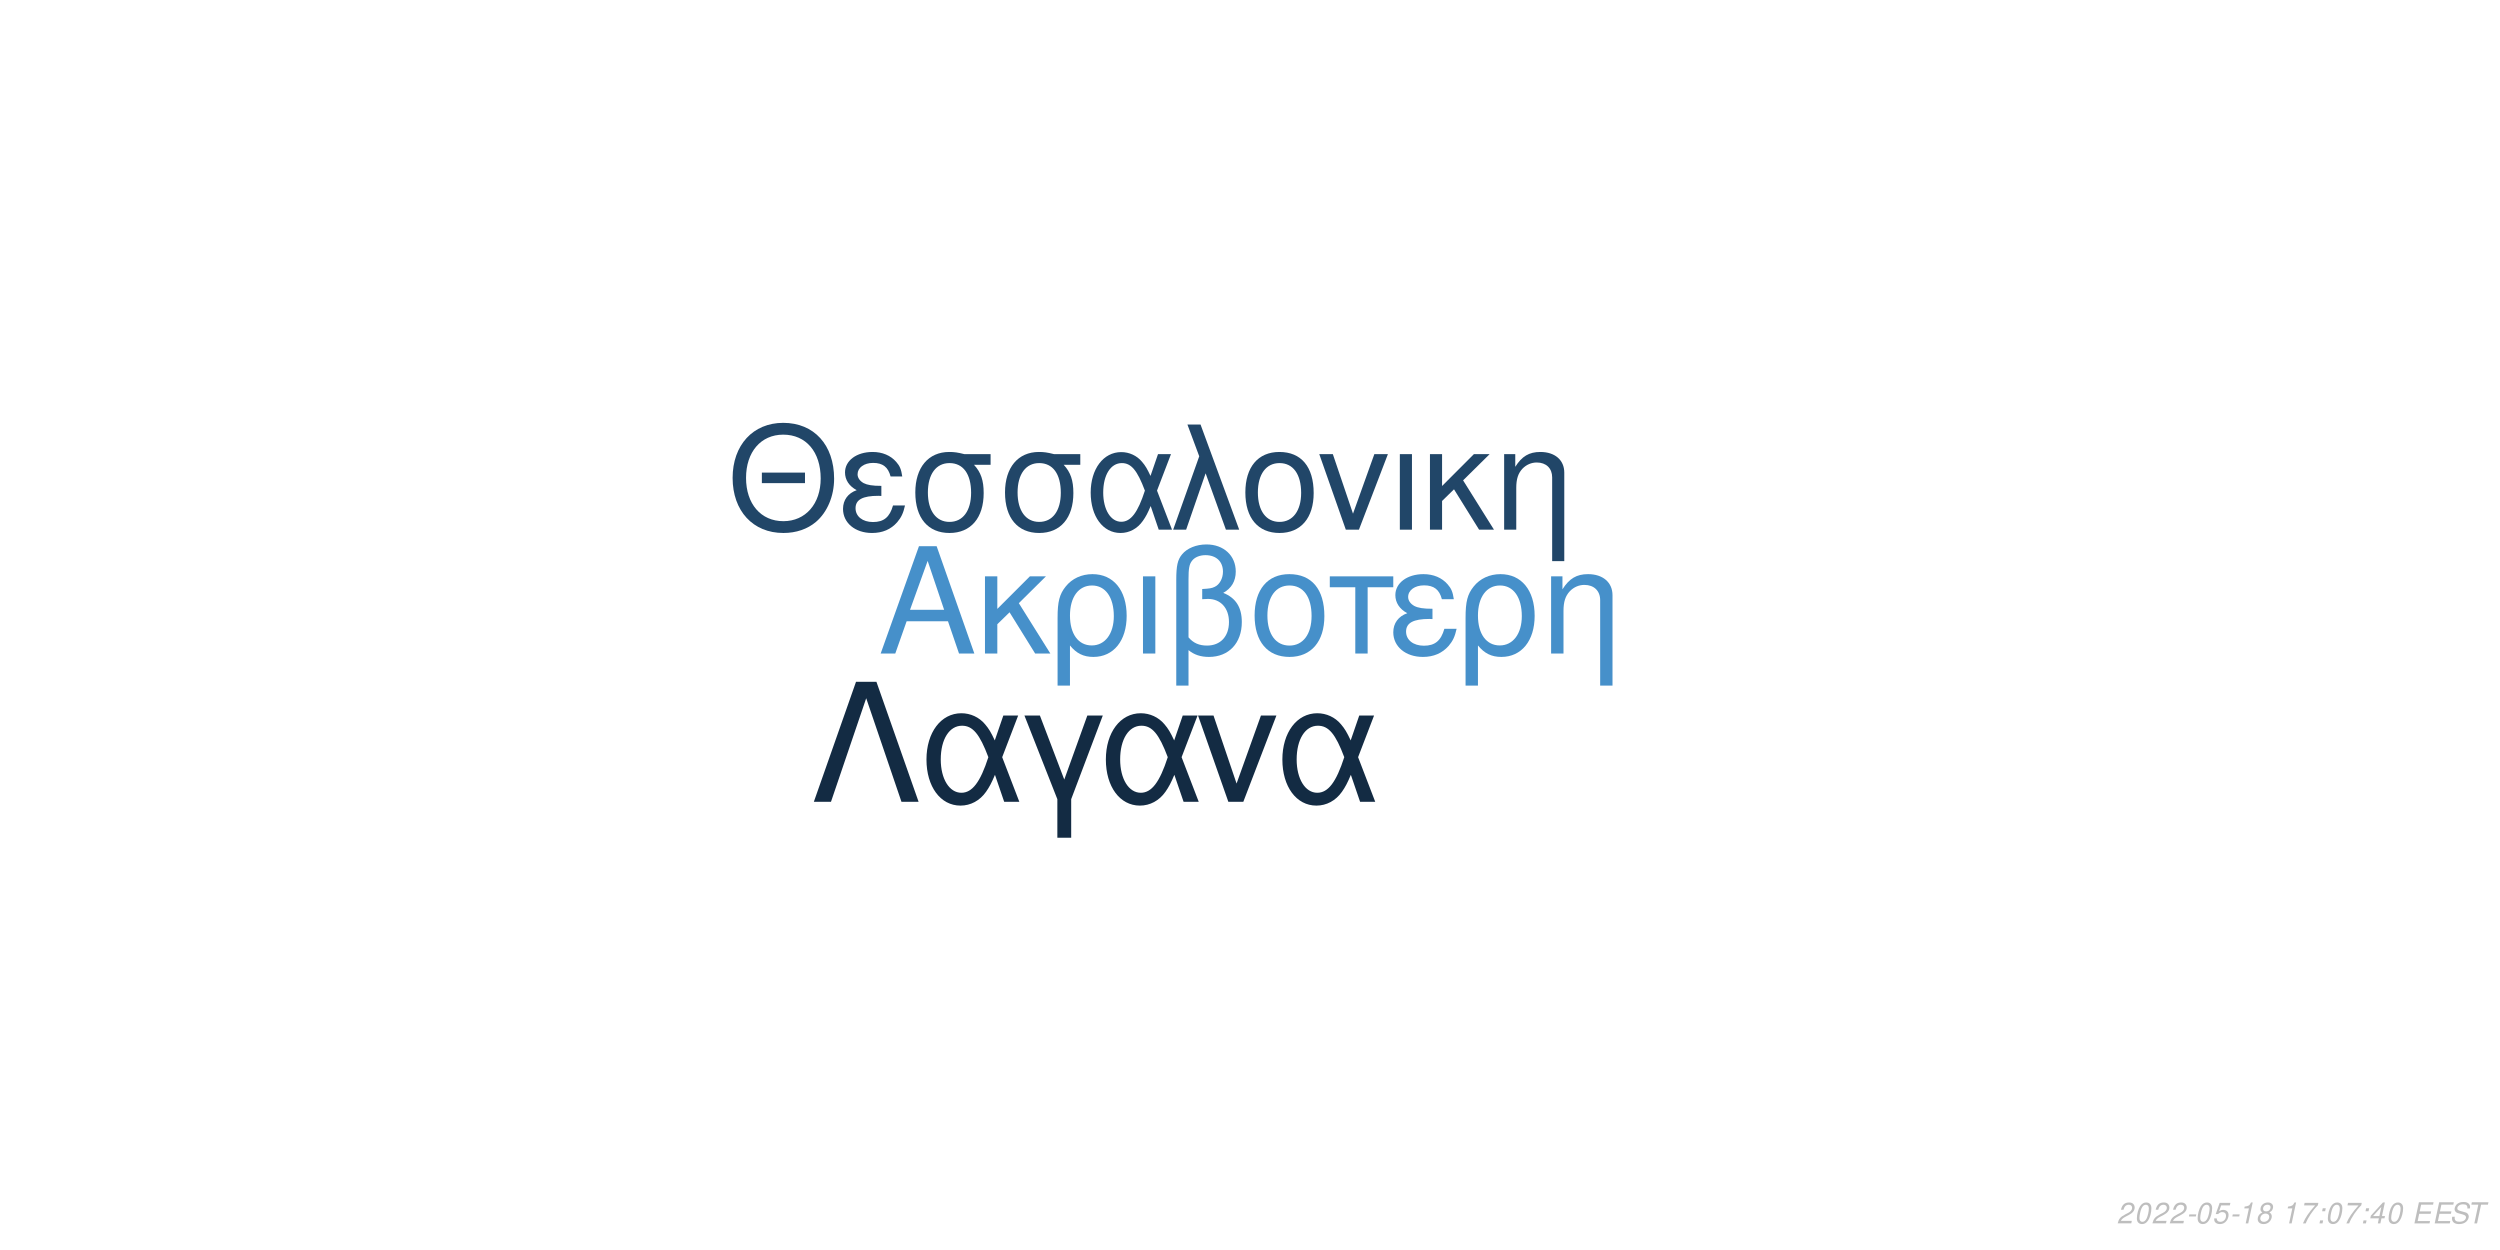
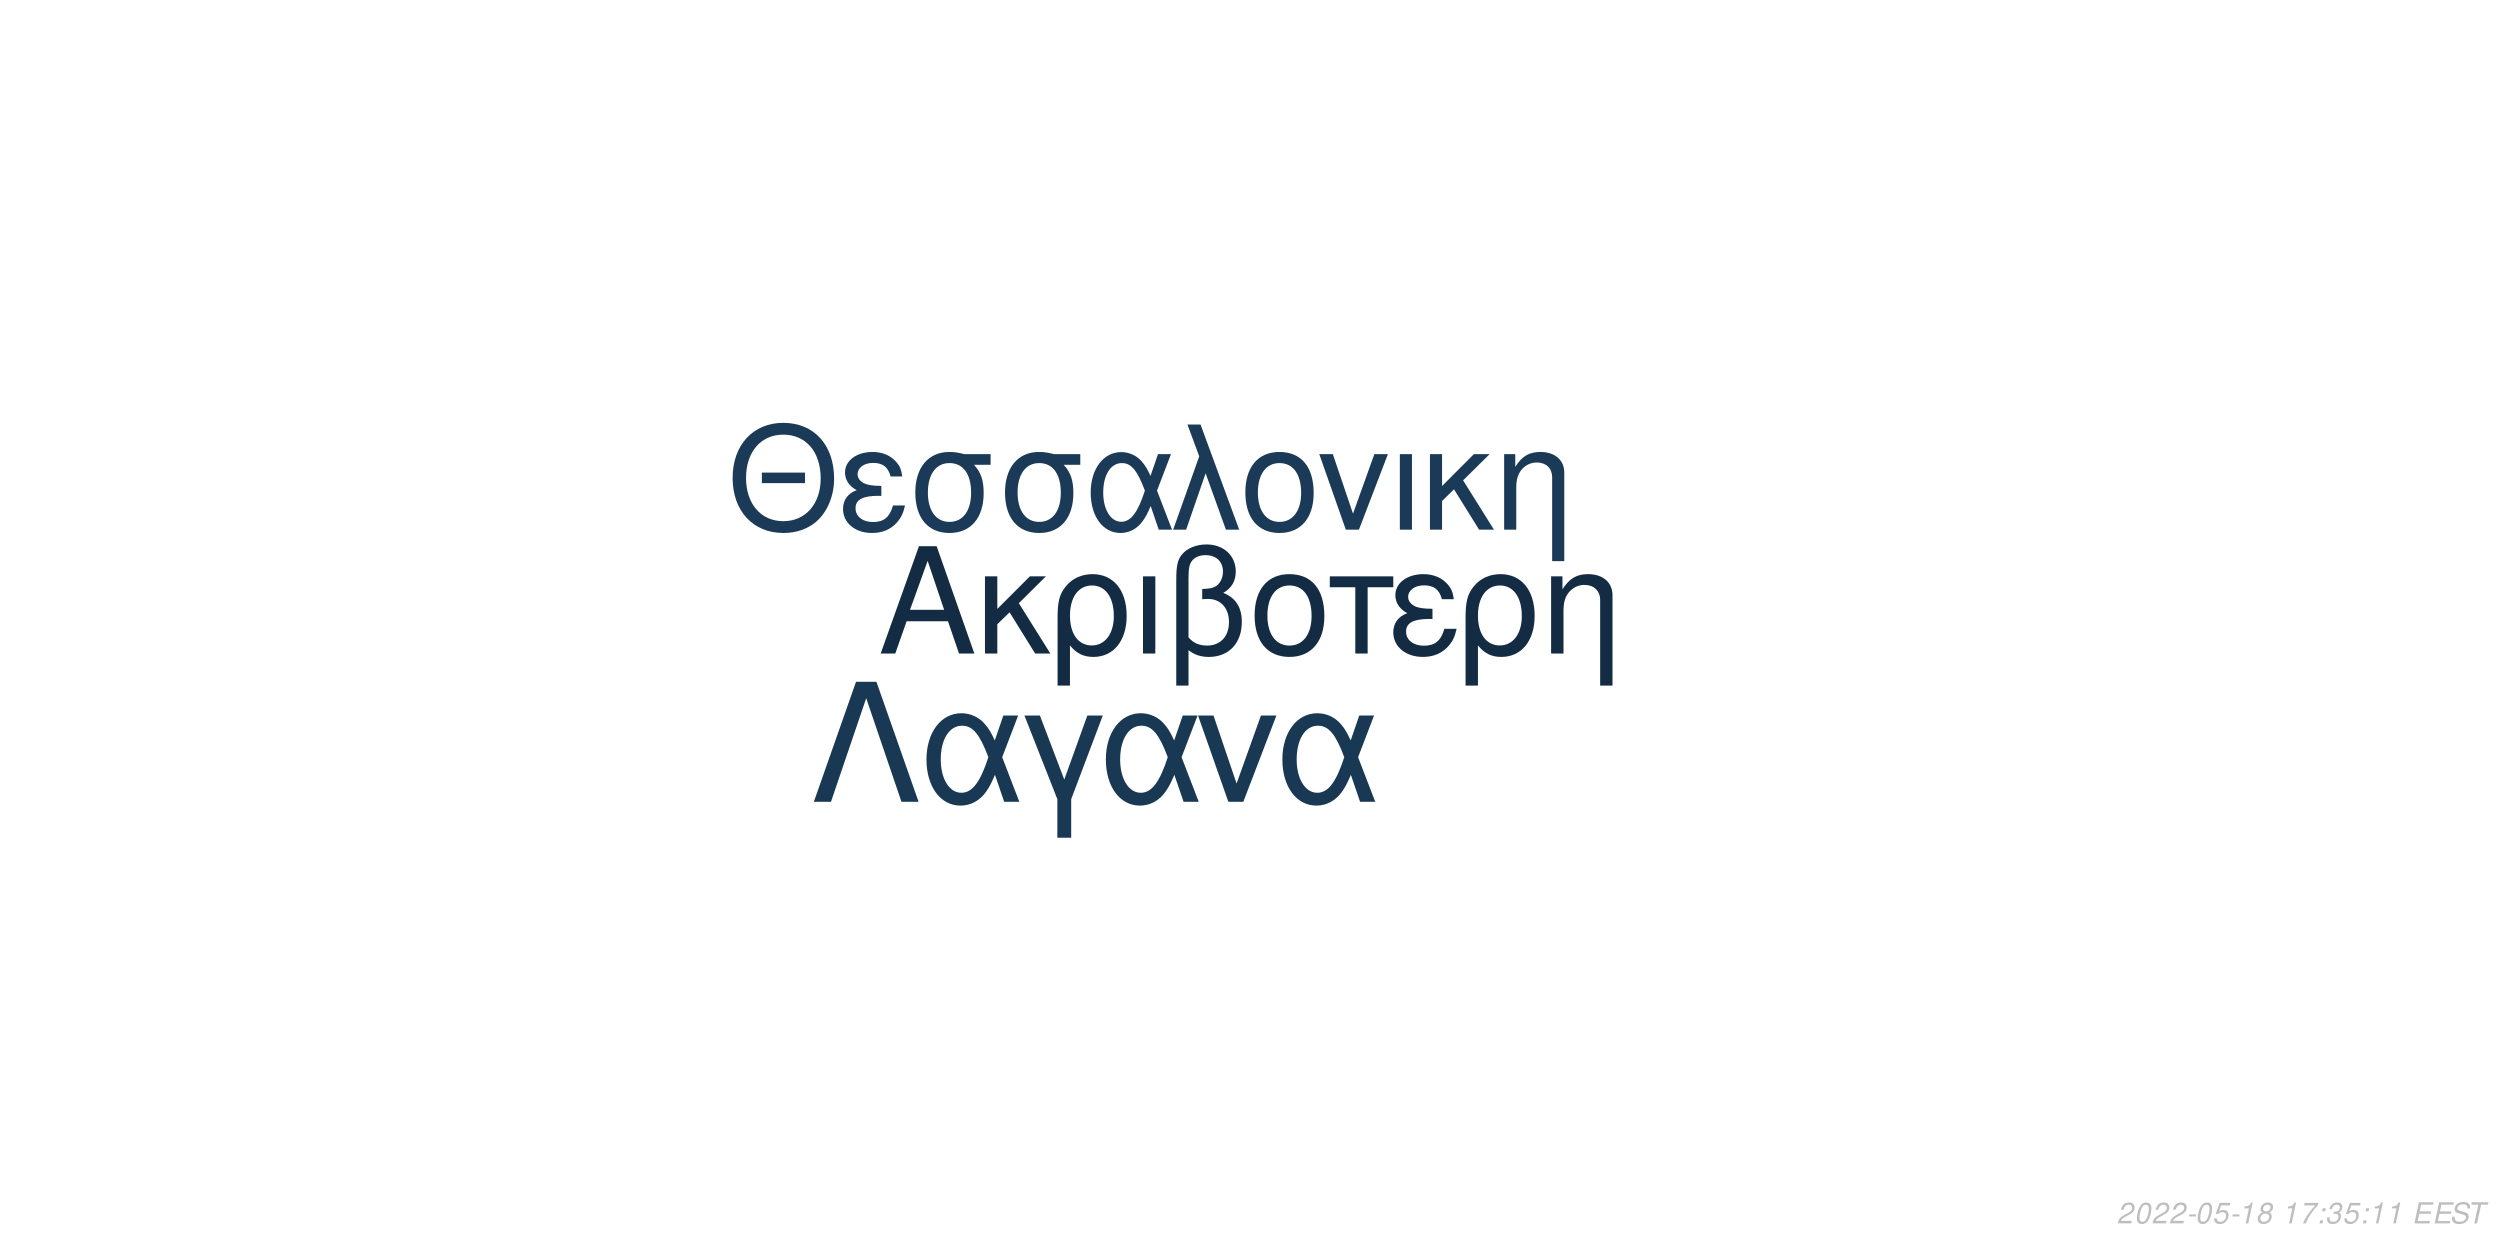
<svg xmlns="http://www.w3.org/2000/svg" xmlns:xlink="http://www.w3.org/1999/xlink" width="864pt" height="432pt" viewBox="0 0 864 432" version="1.1">
  <defs>
    <g>
      <symbol overflow="visible" id="glyph0-0">
        <path style="stroke:none;" d="" />
      </symbol>
      <symbol overflow="visible" id="glyph0-1">
        <path style="stroke:none;" d="M 24.125 -11.141 L 27.938 0 L 33.234 0 L 20.203 -37.094 L 14.094 -37.094 L 0.859 0 L 5.906 0 L 9.828 -11.141 Z M 22.797 -15.109 L 11 -15.109 L 17.094 -32.016 Z M 22.797 -15.109 " />
      </symbol>
      <symbol overflow="visible" id="glyph0-2">
        <path style="stroke:none;" d="M 7.172 -15.422 L 7.172 -26.672 L 2.906 -26.672 L 2.906 0 L 7.172 0 L 7.172 -10.125 L 11.406 -14.25 L 20.25 0 L 25.5 0 L 14.609 -17.406 L 23.969 -26.672 L 18.422 -26.672 Z M 7.172 -15.422 " />
      </symbol>
      <symbol overflow="visible" id="glyph0-3">
        <path style="stroke:none;" d="M 3 11.094 L 7.281 11.094 L 7.281 -2.797 C 9.516 -0.047 11.953 1.172 15.375 1.172 C 22.344 1.172 26.875 -4.422 26.875 -13.031 C 26.875 -21.891 22.297 -27.438 15.062 -27.438 C 11.297 -27.438 7.984 -25.906 5.797 -23.156 C 3.672 -20.516 3 -17.969 3 -12.359 Z M 14.906 -23.516 C 19.547 -23.516 22.438 -19.438 22.438 -12.922 C 22.438 -6.812 19.391 -2.797 14.812 -2.797 C 10.172 -2.797 7.281 -6.766 7.281 -13.125 C 7.281 -19.484 10.234 -23.516 14.906 -23.516 Z M 14.906 -23.516 " />
      </symbol>
      <symbol overflow="visible" id="glyph0-4">
        <path style="stroke:none;" d="M 3.516 0 L 7.781 0 L 7.781 -26.672 L 3.516 -26.672 Z M 3.516 0 " />
      </symbol>
      <symbol overflow="visible" id="glyph0-5">
        <path style="stroke:none;" d="M 4.016 11.094 L 8.25 11.094 L 8.25 -1.172 C 10.172 0.406 12.422 1.172 15.312 1.172 C 22.188 1.172 26.672 -3.609 26.672 -10.891 C 26.672 -15.984 24.578 -19.234 20.25 -20.969 C 23.109 -22.547 24.578 -25.031 24.578 -28.344 C 24.578 -33.844 20.406 -37.703 14.453 -37.703 C 10.938 -37.703 7.734 -36.391 6 -34.25 C 4.484 -32.422 4.016 -30.328 4.016 -25.391 Z M 8.25 -25.656 C 8.25 -29.359 8.5 -30.844 9.469 -32.062 C 10.375 -33.281 12.156 -34 14.094 -34 C 17.812 -34 20.156 -31.812 20.156 -28.297 C 20.156 -25.953 18.984 -23.812 17.297 -23.047 C 16.281 -22.547 15.469 -22.438 12.984 -22.297 L 12.984 -18.781 C 13.734 -18.828 14.344 -18.875 14.969 -18.875 C 19.344 -18.875 22.234 -15.719 22.234 -10.891 C 22.234 -5.906 19.281 -2.75 14.656 -2.75 C 11.953 -2.75 9.922 -3.609 8.25 -5.594 Z M 8.25 -25.656 " />
      </symbol>
      <symbol overflow="visible" id="glyph0-6">
        <path style="stroke:none;" d="M 14.094 -27.438 C 6.562 -27.438 2.094 -22.094 2.094 -13.125 C 2.094 -4.125 6.562 1.172 14.141 1.172 C 21.672 1.172 26.203 -4.172 26.203 -12.922 C 26.203 -22.188 21.828 -27.438 14.094 -27.438 Z M 14.141 -23.516 C 18.938 -23.516 21.781 -19.594 21.781 -12.984 C 21.781 -6.672 18.828 -2.75 14.141 -2.75 C 9.422 -2.75 6.516 -6.672 6.516 -13.125 C 6.516 -19.594 9.422 -23.516 14.141 -23.516 Z M 14.141 -23.516 " />
      </symbol>
      <symbol overflow="visible" id="glyph0-7">
        <path style="stroke:none;" d="M 7.891 0 L 12.156 0 L 12.156 -22.906 L 21.016 -22.906 L 21.016 -26.672 L -0.922 -26.672 L -0.922 -22.906 L 7.891 -22.906 Z M 7.891 0 " />
      </symbol>
      <symbol overflow="visible" id="glyph0-8">
        <path style="stroke:none;" d="M 14.562 -15.469 C 11.344 -15.469 9.562 -15.781 8.297 -16.438 C 6.922 -17.203 6.156 -18.328 6.156 -19.547 C 6.156 -21.891 8.453 -23.562 11.656 -23.562 C 15.062 -23.562 16.953 -22.094 17.812 -18.781 L 21.938 -18.781 C 21.578 -21.266 21.062 -22.5 19.797 -23.922 C 17.812 -26.203 14.906 -27.438 11.453 -27.438 C 5.797 -27.438 1.734 -24.375 1.734 -20.203 C 1.734 -17.609 3.156 -15.375 5.859 -13.938 C 2.797 -12.875 1.016 -10.484 1.016 -7.328 C 1.016 -2.391 5.297 1.172 11.25 1.172 C 14.969 1.172 17.906 -0.109 20.156 -2.641 C 21.578 -4.328 22.297 -5.797 22.906 -8.547 L 18.672 -8.547 C 17.5 -4.422 15.422 -2.703 11.609 -2.703 C 7.938 -2.703 5.438 -4.688 5.438 -7.578 C 5.438 -10.578 7.938 -11.953 13.484 -11.953 C 13.641 -11.953 14.094 -11.953 14.562 -11.906 Z M 14.562 -15.469 " />
      </symbol>
      <symbol overflow="visible" id="glyph0-9">
        <path style="stroke:none;" d="M 3.562 -26.672 L 3.562 0 L 7.844 0 L 7.844 -14.703 C 7.844 -17.906 8.5 -19.891 10.031 -21.531 C 11.406 -22.953 13.188 -23.719 15.062 -23.719 C 18.375 -23.719 20.516 -21.672 20.516 -18.469 L 20.516 11.094 L 24.781 11.094 L 24.781 -20.156 C 24.781 -24.578 21.469 -27.438 16.328 -27.438 C 12.359 -27.438 9.828 -25.906 7.484 -22.188 L 7.484 -26.672 Z M 3.562 -26.672 " />
      </symbol>
      <symbol overflow="visible" id="glyph1-0">
        <path style="stroke:none;" d="" />
      </symbol>
      <symbol overflow="visible" id="glyph1-1">
        <path style="stroke:none;" d="M 26.859 -19.734 L 11.953 -19.734 L 11.953 -16.094 L 26.859 -16.094 Z M 19.328 -36.922 C 8.922 -36.922 1.844 -29.25 1.844 -17.891 C 1.844 -6.484 8.875 1.141 19.391 1.141 C 23.812 1.141 27.703 -0.203 30.641 -2.688 C 34.578 -6.031 36.922 -11.656 36.922 -17.594 C 36.922 -29.297 30 -36.922 19.328 -36.922 Z M 19.328 -32.844 C 27.203 -32.844 32.281 -26.906 32.281 -17.688 C 32.281 -8.922 27.062 -2.938 19.391 -2.938 C 11.609 -2.938 6.484 -8.922 6.484 -17.891 C 6.484 -26.859 11.609 -32.844 19.328 -32.844 Z M 19.328 -32.844 " />
      </symbol>
      <symbol overflow="visible" id="glyph1-2">
        <path style="stroke:none;" d="M 14.25 -15.141 C 11.109 -15.141 9.375 -15.453 8.125 -16.094 C 6.781 -16.844 6.031 -17.938 6.031 -19.141 C 6.031 -21.422 8.266 -23.078 11.406 -23.078 C 14.75 -23.078 16.594 -21.625 17.438 -18.391 L 21.469 -18.391 C 21.125 -20.828 20.625 -22.031 19.391 -23.422 C 17.438 -25.656 14.594 -26.859 11.219 -26.859 C 5.688 -26.859 1.688 -23.875 1.688 -19.781 C 1.688 -17.234 3.094 -15.047 5.734 -13.656 C 2.734 -12.609 1 -10.266 1 -7.172 C 1 -2.344 5.188 1.141 11.016 1.141 C 14.656 1.141 17.547 -0.094 19.734 -2.594 C 21.125 -4.234 21.828 -5.688 22.422 -8.375 L 18.281 -8.375 C 17.141 -4.328 15.094 -2.641 11.359 -2.641 C 7.766 -2.641 5.328 -4.578 5.328 -7.422 C 5.328 -10.359 7.766 -11.703 13.203 -11.703 C 13.359 -11.703 13.797 -11.703 14.25 -11.656 Z M 14.25 -15.141 " />
      </symbol>
      <symbol overflow="visible" id="glyph1-3">
        <path style="stroke:none;" d="M 29 -26.109 L 19.938 -26.109 C 17.594 -26.703 16.438 -26.859 14.703 -26.859 C 7.469 -26.859 2.984 -21.469 2.984 -12.859 C 2.984 -4.031 7.375 1.141 14.797 1.141 C 22.172 1.141 26.609 -4.078 26.609 -12.656 C 26.609 -17.047 25.656 -19.828 23.266 -22.422 L 29 -22.422 Z M 14.797 -23.016 C 19.531 -23.016 22.266 -19.234 22.266 -12.75 C 22.266 -6.531 19.438 -2.688 14.797 -2.688 C 10.172 -2.688 7.328 -6.531 7.328 -12.859 C 7.328 -19.188 10.172 -23.016 14.797 -23.016 Z M 14.797 -23.016 " />
      </symbol>
      <symbol overflow="visible" id="glyph1-4">
        <path style="stroke:none;" d="M 29.344 -26.109 L 24.859 -26.109 L 22.266 -18.578 C 21.125 -21.031 20.484 -22.125 19.328 -23.469 C 17.547 -25.609 14.906 -26.812 12.156 -26.812 C 5.984 -26.812 1.594 -20.984 1.594 -12.812 C 1.594 -4.578 5.828 1.141 11.906 1.141 C 14.953 1.141 17.734 -0.344 19.625 -3.047 C 20.672 -4.531 21.281 -5.688 22.328 -8.172 L 25.109 0 L 29.703 0 L 24.516 -13.5 Z M 20.328 -13.5 C 17.891 -5.922 15.453 -2.734 12.156 -2.734 C 8.516 -2.734 5.922 -6.922 5.922 -12.812 C 5.922 -18.938 8.516 -23.016 12.359 -23.016 C 15.594 -23.016 17.688 -20.531 20.328 -13.5 Z M 20.328 -13.5 " />
      </symbol>
      <symbol overflow="visible" id="glyph1-5">
        <path style="stroke:none;" d="M 1.094 0 L 5.578 0 L 12.312 -19.484 L 19.328 0 L 23.922 0 L 10.562 -36.328 L 6.031 -36.328 L 10.109 -25.359 Z M 1.094 0 " />
      </symbol>
      <symbol overflow="visible" id="glyph1-6">
        <path style="stroke:none;" d="M 13.797 -26.859 C 6.422 -26.859 2.047 -21.625 2.047 -12.859 C 2.047 -4.031 6.422 1.141 13.859 1.141 C 21.234 1.141 25.656 -4.078 25.656 -12.656 C 25.656 -21.719 21.375 -26.859 13.797 -26.859 Z M 13.859 -23.016 C 18.531 -23.016 21.328 -19.188 21.328 -12.703 C 21.328 -6.531 18.438 -2.688 13.859 -2.688 C 9.219 -2.688 6.375 -6.531 6.375 -12.859 C 6.375 -19.188 9.219 -23.016 13.859 -23.016 Z M 13.859 -23.016 " />
      </symbol>
      <symbol overflow="visible" id="glyph1-7">
        <path style="stroke:none;" d="M 14.297 0 L 24.312 -26.109 L 19.625 -26.109 L 12.25 -5.531 L 5.281 -26.109 L 0.594 -26.109 L 9.766 0 Z M 14.297 0 " />
      </symbol>
      <symbol overflow="visible" id="glyph1-8">
        <path style="stroke:none;" d="M 3.438 0 L 7.625 0 L 7.625 -26.109 L 3.438 -26.109 Z M 3.438 0 " />
      </symbol>
      <symbol overflow="visible" id="glyph1-9">
        <path style="stroke:none;" d="M 7.031 -15.094 L 7.031 -26.109 L 2.844 -26.109 L 2.844 0 L 7.031 0 L 7.031 -9.922 L 11.156 -13.953 L 19.828 0 L 24.969 0 L 14.297 -17.047 L 23.469 -26.109 L 18.031 -26.109 Z M 7.031 -15.094 " />
      </symbol>
      <symbol overflow="visible" id="glyph1-10">
        <path style="stroke:none;" d="M 3.484 -26.109 L 3.484 0 L 7.672 0 L 7.672 -14.406 C 7.672 -17.547 8.328 -19.484 9.812 -21.078 C 11.156 -22.469 12.906 -23.219 14.75 -23.219 C 17.984 -23.219 20.078 -21.234 20.078 -18.094 L 20.078 10.859 L 24.266 10.859 L 24.266 -19.734 C 24.266 -24.062 21.031 -26.859 16 -26.859 C 12.109 -26.859 9.609 -25.359 7.328 -21.719 L 7.328 -26.109 Z M 3.484 -26.109 " />
      </symbol>
      <symbol overflow="visible" id="glyph2-0">
        <path style="stroke:none;" d="" />
      </symbol>
      <symbol overflow="visible" id="glyph2-1">
        <path style="stroke:none;" d="M 22.531 -41.484 L 15.484 -41.484 L 0.906 0 L 6.828 0 L 19 -35.797 L 31.188 0 L 37.109 0 Z M 22.531 -41.484 " />
      </symbol>
      <symbol overflow="visible" id="glyph2-2">
        <path style="stroke:none;" d="M 33.516 -29.812 L 28.391 -29.812 L 25.438 -21.219 C 24.125 -24.016 23.391 -25.266 22.078 -26.797 C 20.031 -29.25 17.016 -30.609 13.891 -30.609 C 6.828 -30.609 1.828 -23.953 1.828 -14.625 C 1.828 -5.234 6.656 1.312 13.594 1.312 C 17.078 1.312 20.266 -0.391 22.422 -3.469 C 23.609 -5.172 24.297 -6.484 25.5 -9.328 L 28.688 0 L 33.922 0 L 28 -15.422 Z M 23.219 -15.422 C 20.422 -6.766 17.641 -3.125 13.891 -3.125 C 9.734 -3.125 6.766 -7.906 6.766 -14.625 C 6.766 -21.625 9.734 -26.297 14.109 -26.297 C 17.812 -26.297 20.203 -23.453 23.219 -15.422 Z M 23.219 -15.422 " />
      </symbol>
      <symbol overflow="visible" id="glyph2-3">
        <path style="stroke:none;" d="M 12.062 12.406 L 16.844 12.406 L 16.844 -0.906 L 27.766 -29.812 L 22.422 -29.812 L 14.453 -7.688 L 6.031 -29.812 L 0.688 -29.812 L 12.062 -0.906 Z M 12.062 12.406 " />
      </symbol>
      <symbol overflow="visible" id="glyph2-4">
        <path style="stroke:none;" d="M 16.328 0 L 27.766 -29.812 L 22.422 -29.812 L 14 -6.312 L 6.031 -29.812 L 0.688 -29.812 L 11.156 0 Z M 16.328 0 " />
      </symbol>
      <symbol overflow="visible" id="glyph3-0">
        <path style="stroke:none;" d="" />
      </symbol>
      <symbol overflow="visible" id="glyph3-1">
        <path style="stroke:none;" d="M 5.234 -0.875 L 1.469 -0.875 C 1.641 -1.375 2.203 -1.891 3.109 -2.344 L 4.234 -2.938 C 5.562 -3.625 6.219 -4.469 6.219 -5.484 C 6.219 -5.938 6.062 -6.359 5.797 -6.656 C 5.469 -7.047 4.984 -7.234 4.312 -7.234 C 2.766 -7.234 1.891 -6.453 1.484 -4.734 L 2.375 -4.734 C 2.484 -5.188 2.609 -5.484 2.797 -5.75 C 3.094 -6.203 3.609 -6.453 4.188 -6.453 C 4.891 -6.453 5.344 -6.031 5.344 -5.375 C 5.344 -4.703 4.859 -4.094 4.016 -3.656 L 2.984 -3.125 C 1.234 -2.188 0.797 -1.656 0.344 -0.016 L 5.047 -0.016 Z M 5.234 -0.875 " />
      </symbol>
      <symbol overflow="visible" id="glyph3-2">
        <path style="stroke:none;" d="M 4.203 -7.234 C 3.375 -7.234 2.688 -6.812 2.125 -5.984 C 1.484 -5.047 0.984 -3.188 0.984 -1.734 C 0.984 -1.109 1.172 -0.562 1.484 -0.266 C 1.797 0.047 2.281 0.234 2.766 0.234 C 3.625 0.234 4.281 -0.156 4.859 -1.016 C 5.516 -1.953 6 -3.797 6 -5.266 C 6 -6.5 5.328 -7.234 4.203 -7.234 Z M 4.094 -6.453 C 4.734 -6.453 5.125 -5.984 5.125 -5.156 C 5.125 -4.203 4.781 -2.625 4.406 -1.812 C 3.984 -0.938 3.516 -0.547 2.875 -0.547 C 2.25 -0.547 1.875 -1.031 1.875 -1.828 C 1.875 -2.797 2.203 -4.344 2.594 -5.203 C 2.984 -6.047 3.453 -6.453 4.094 -6.453 Z M 4.094 -6.453 " />
      </symbol>
      <symbol overflow="visible" id="glyph3-3">
        <path style="stroke:none;" d="M 3.516 -3.125 L 1.125 -3.125 L 0.969 -2.406 L 3.359 -2.406 Z M 3.516 -3.125 " />
      </symbol>
      <symbol overflow="visible" id="glyph3-4">
        <path style="stroke:none;" d="M 6.297 -7.094 L 2.594 -7.094 L 1.234 -3.234 L 2.047 -3.234 C 2.656 -3.766 2.938 -3.906 3.531 -3.906 C 4.328 -3.906 4.797 -3.453 4.797 -2.688 C 4.797 -1.438 3.969 -0.547 2.828 -0.547 C 2.031 -0.547 1.609 -0.938 1.578 -1.734 L 0.703 -1.734 L 0.703 -1.516 C 0.703 -0.938 0.844 -0.547 1.188 -0.266 C 1.562 0.062 2.078 0.234 2.703 0.234 C 3.656 0.234 4.391 -0.156 4.984 -0.922 C 5.422 -1.5 5.672 -2.234 5.672 -2.953 C 5.672 -4 4.938 -4.672 3.812 -4.672 C 3.328 -4.672 2.906 -4.547 2.406 -4.234 L 3.109 -6.219 L 6.109 -6.219 Z M 6.297 -7.094 " />
      </symbol>
      <symbol overflow="visible" id="glyph3-5">
        <path style="stroke:none;" d="M 3.703 -5.188 L 2.594 0 L 3.469 0 L 5.016 -7.234 L 4.438 -7.234 C 3.906 -6.156 3.688 -6.016 2.234 -5.812 L 2.109 -5.188 Z M 3.703 -5.188 " />
      </symbol>
      <symbol overflow="visible" id="glyph3-6">
        <path style="stroke:none;" d="M 4.766 -3.797 C 5.078 -3.969 5.234 -4.078 5.438 -4.234 C 5.812 -4.594 6.062 -5.172 6.062 -5.734 C 6.062 -6.625 5.344 -7.234 4.266 -7.234 C 2.812 -7.234 1.703 -6.219 1.703 -4.875 C 1.703 -4.406 1.875 -4.125 2.359 -3.812 C 1.297 -3.312 0.75 -2.516 0.75 -1.469 C 0.75 -0.438 1.547 0.234 2.812 0.234 C 3.656 0.234 4.359 -0.094 4.938 -0.734 C 5.359 -1.234 5.609 -1.859 5.609 -2.438 C 5.609 -3.047 5.312 -3.516 4.766 -3.797 Z M 4.109 -6.453 C 4.797 -6.453 5.188 -6.125 5.188 -5.578 C 5.188 -5.266 5.062 -4.922 4.859 -4.672 C 4.562 -4.312 4.188 -4.156 3.656 -4.156 C 2.984 -4.156 2.594 -4.453 2.594 -4.984 C 2.594 -5.859 3.203 -6.453 4.109 -6.453 Z M 3.453 -3.406 C 4.234 -3.406 4.734 -2.984 4.734 -2.312 C 4.734 -1.312 3.922 -0.547 2.875 -0.547 C 2.125 -0.547 1.625 -0.969 1.625 -1.625 C 1.625 -2.609 2.438 -3.406 3.453 -3.406 Z M 3.453 -3.406 " />
      </symbol>
      <symbol overflow="visible" id="glyph3-7">
        <path style="stroke:none;" d="" />
      </symbol>
      <symbol overflow="visible" id="glyph3-8">
        <path style="stroke:none;" d="M 6.703 -7.094 L 1.953 -7.094 L 1.766 -6.219 L 5.594 -6.219 C 3.344 -3.688 2.266 -2.109 1.375 0 L 2.344 0 C 3.031 -1.906 4.828 -4.594 6.547 -6.281 Z M 6.703 -7.094 " />
      </symbol>
      <symbol overflow="visible" id="glyph3-9">
        <path style="stroke:none;" d="M 2.359 -1.031 L 1.312 -1.031 L 1.094 0 L 2.141 0 Z M 3.266 -5.234 L 2.219 -5.234 L 2 -4.203 L 3.047 -4.203 Z M 3.266 -5.234 " />
      </symbol>
      <symbol overflow="visible" id="glyph3-10">
-         <path style="stroke:none;" d="M 3.625 -1.75 L 3.266 0 L 4.141 0 L 4.516 -1.75 L 5.562 -1.75 L 5.734 -2.531 L 4.688 -2.531 L 5.688 -7.234 L 5.016 -7.234 L 0.844 -2.672 L 0.641 -1.75 Z M 3.797 -2.531 L 1.594 -2.531 L 4.469 -5.703 Z M 3.797 -2.531 " />
+         <path style="stroke:none;" d="M 2.922 -3.312 C 3.125 -3.344 3.234 -3.344 3.375 -3.344 C 4.203 -3.344 4.688 -3 4.688 -2.406 C 4.688 -1.312 3.906 -0.547 2.781 -0.547 C 2.047 -0.547 1.594 -0.938 1.594 -1.562 C 1.594 -1.719 1.609 -1.844 1.656 -2.094 L 0.766 -2.094 C 0.734 -1.797 0.719 -1.641 0.719 -1.469 C 0.719 -0.375 1.406 0.234 2.641 0.234 C 3.547 0.234 4.297 -0.078 4.812 -0.656 C 5.266 -1.156 5.562 -1.875 5.562 -2.547 C 5.562 -3.125 5.344 -3.453 4.797 -3.734 C 5.641 -4.234 6.016 -4.844 6.016 -5.734 C 6.016 -6.656 5.312 -7.234 4.203 -7.234 C 3.375 -7.234 2.672 -6.938 2.188 -6.375 C 1.891 -6.031 1.703 -5.641 1.516 -4.906 L 2.391 -4.906 C 2.5 -5.359 2.594 -5.594 2.734 -5.812 C 3.047 -6.234 3.516 -6.453 4.078 -6.453 C 4.734 -6.453 5.141 -6.125 5.141 -5.578 C 5.141 -5.188 5.016 -4.797 4.797 -4.547 C 4.516 -4.234 4 -4.062 3.266 -4.062 L 3.078 -4.062 Z M 2.922 -3.312 " />
      </symbol>
      <symbol overflow="visible" id="glyph3-11">
        <path style="stroke:none;" d="M 2.547 -3.312 L 6.5 -3.312 L 6.688 -4.141 L 2.719 -4.141 L 3.219 -6.469 L 7.344 -6.469 L 7.516 -7.297 L 2.453 -7.297 L 0.906 0 L 6.125 0 L 6.297 -0.812 L 2.016 -0.812 Z M 2.547 -3.312 " />
      </symbol>
      <symbol overflow="visible" id="glyph3-12">
        <path style="stroke:none;" d="M 7.062 -5.156 C 7.125 -5.438 7.141 -5.562 7.141 -5.703 C 7.141 -6.156 6.938 -6.594 6.594 -6.891 C 6.188 -7.25 5.656 -7.406 4.875 -7.406 C 3.844 -7.406 3.047 -7.125 2.5 -6.562 C 2.094 -6.141 1.781 -5.438 1.781 -4.922 C 1.781 -4.297 2.219 -3.766 2.891 -3.562 L 4.594 -3.094 C 5.406 -2.859 5.734 -2.578 5.734 -2.094 C 5.734 -1.781 5.547 -1.406 5.266 -1.141 C 4.844 -0.766 4.266 -0.578 3.453 -0.578 C 2.328 -0.578 1.812 -0.984 1.812 -1.906 C 1.812 -2.047 1.812 -2.125 1.844 -2.312 L 0.984 -2.312 C 0.906 -2.062 0.891 -1.906 0.891 -1.688 C 0.891 -0.484 1.797 0.234 3.297 0.234 C 4.359 0.234 5.234 -0.062 5.812 -0.609 C 6.344 -1.078 6.688 -1.797 6.688 -2.375 C 6.688 -2.641 6.609 -2.906 6.453 -3.156 C 6.234 -3.5 5.938 -3.703 5.469 -3.828 L 3.75 -4.312 C 2.984 -4.547 2.734 -4.734 2.734 -5.188 C 2.734 -5.547 2.875 -5.844 3.188 -6.109 C 3.547 -6.438 4.031 -6.594 4.703 -6.594 C 5.266 -6.594 5.688 -6.484 5.906 -6.297 C 6.094 -6.125 6.219 -5.797 6.219 -5.516 C 6.219 -5.422 6.203 -5.344 6.188 -5.156 Z M 7.062 -5.156 " />
      </symbol>
      <symbol overflow="visible" id="glyph3-13">
        <path style="stroke:none;" d="M 4.938 -6.469 L 7.312 -6.469 L 7.484 -7.297 L 1.75 -7.297 L 1.578 -6.469 L 3.984 -6.469 L 2.609 0 L 3.547 0 Z M 4.938 -6.469 " />
      </symbol>
    </g>
  </defs>
  <g id="surface1">
    <rect x="0" y="0" width="864" height="432" style="fill:rgb(100%,100%,100%);fill-opacity:1;stroke:none;" />
-     <g style="fill:rgb(27.451%,56.471%,79.216%);fill-opacity:1;">
+     <g style="fill:rgb(7.451%,17.255%,26.667%);fill-opacity:1;">
      <use xlink:href="#glyph0-1" x="303.5" y="225.861" />
      <use xlink:href="#glyph0-2" x="337.5" y="225.861" />
      <use xlink:href="#glyph0-3" x="362.5" y="225.861" />
      <use xlink:href="#glyph0-4" x="391.5" y="225.861" />
      <use xlink:href="#glyph0-5" x="402.5" y="225.861" />
      <use xlink:href="#glyph0-6" x="431.5" y="225.861" />
      <use xlink:href="#glyph0-7" x="460.5" y="225.861" />
      <use xlink:href="#glyph0-8" x="480.5" y="225.861" />
      <use xlink:href="#glyph0-3" x="503.5" y="225.861" />
      <use xlink:href="#glyph0-9" x="532.5" y="225.861" />
    </g>
-     <g style="fill:rgb(12.941%,27.451%,40.784%);fill-opacity:1;">
+     <g style="fill:rgb(10.588%,22.745%,34.118%);fill-opacity:1;">
      <use xlink:href="#glyph1-1" x="251.348" y="183.058" />
      <use xlink:href="#glyph1-2" x="290.348" y="183.058" />
      <use xlink:href="#glyph1-3" x="313.348" y="183.058" />
      <use xlink:href="#glyph1-3" x="344.348" y="183.058" />
      <use xlink:href="#glyph1-4" x="375.348" y="183.058" />
      <use xlink:href="#glyph1-5" x="404.348" y="183.058" />
      <use xlink:href="#glyph1-6" x="428.348" y="183.058" />
      <use xlink:href="#glyph1-7" x="455.348" y="183.058" />
      <use xlink:href="#glyph1-8" x="480.348" y="183.058" />
      <use xlink:href="#glyph1-9" x="491.348" y="183.058" />
      <use xlink:href="#glyph1-10" x="516.348" y="183.058" />
    </g>
-     <g style="fill:rgb(7.451%,16.863%,26.275%);fill-opacity:1;">
+     <g style="fill:rgb(9.804%,21.961%,32.941%);fill-opacity:1;">
      <use xlink:href="#glyph2-1" x="280.359" y="277.105" />
      <use xlink:href="#glyph2-2" x="318.359" y="277.105" />
      <use xlink:href="#glyph2-3" x="353.359" y="277.105" />
      <use xlink:href="#glyph2-2" x="380.359" y="277.105" />
      <use xlink:href="#glyph2-4" x="413.359" y="277.105" />
      <use xlink:href="#glyph2-2" x="441.359" y="277.105" />
    </g>
    <g style="fill:rgb(74.51%,74.51%,74.51%);fill-opacity:1;">
      <use xlink:href="#glyph3-1" x="731.52" y="422.81" />
      <use xlink:href="#glyph3-2" x="737.52" y="422.81" />
      <use xlink:href="#glyph3-1" x="743.52" y="422.81" />
      <use xlink:href="#glyph3-1" x="749.52" y="422.81" />
      <use xlink:href="#glyph3-3" x="755.52" y="422.81" />
      <use xlink:href="#glyph3-2" x="758.52" y="422.81" />
      <use xlink:href="#glyph3-4" x="764.52" y="422.81" />
      <use xlink:href="#glyph3-3" x="770.52" y="422.81" />
      <use xlink:href="#glyph3-5" x="773.52" y="422.81" />
      <use xlink:href="#glyph3-6" x="779.52" y="422.81" />
      <use xlink:href="#glyph3-7" x="785.52" y="422.81" />
      <use xlink:href="#glyph3-5" x="788.52" y="422.81" />
      <use xlink:href="#glyph3-8" x="794.52" y="422.81" />
      <use xlink:href="#glyph3-9" x="800.52" y="422.81" />
-       <use xlink:href="#glyph3-2" x="803.52" y="422.81" />
-       <use xlink:href="#glyph3-8" x="809.52" y="422.81" />
+       <use xlink:href="#glyph3-10" x="803.52" y="422.81" />
+       <use xlink:href="#glyph3-4" x="809.52" y="422.81" />
      <use xlink:href="#glyph3-9" x="815.52" y="422.81" />
-       <use xlink:href="#glyph3-10" x="818.52" y="422.81" />
-       <use xlink:href="#glyph3-2" x="824.52" y="422.81" />
+       <use xlink:href="#glyph3-5" x="818.52" y="422.81" />
+       <use xlink:href="#glyph3-5" x="824.52" y="422.81" />
      <use xlink:href="#glyph3-7" x="830.52" y="422.81" />
      <use xlink:href="#glyph3-11" x="833.52" y="422.81" />
      <use xlink:href="#glyph3-11" x="840.52" y="422.81" />
      <use xlink:href="#glyph3-12" x="846.52" y="422.81" />
      <use xlink:href="#glyph3-13" x="852.52" y="422.81" />
    </g>
  </g>
</svg>
